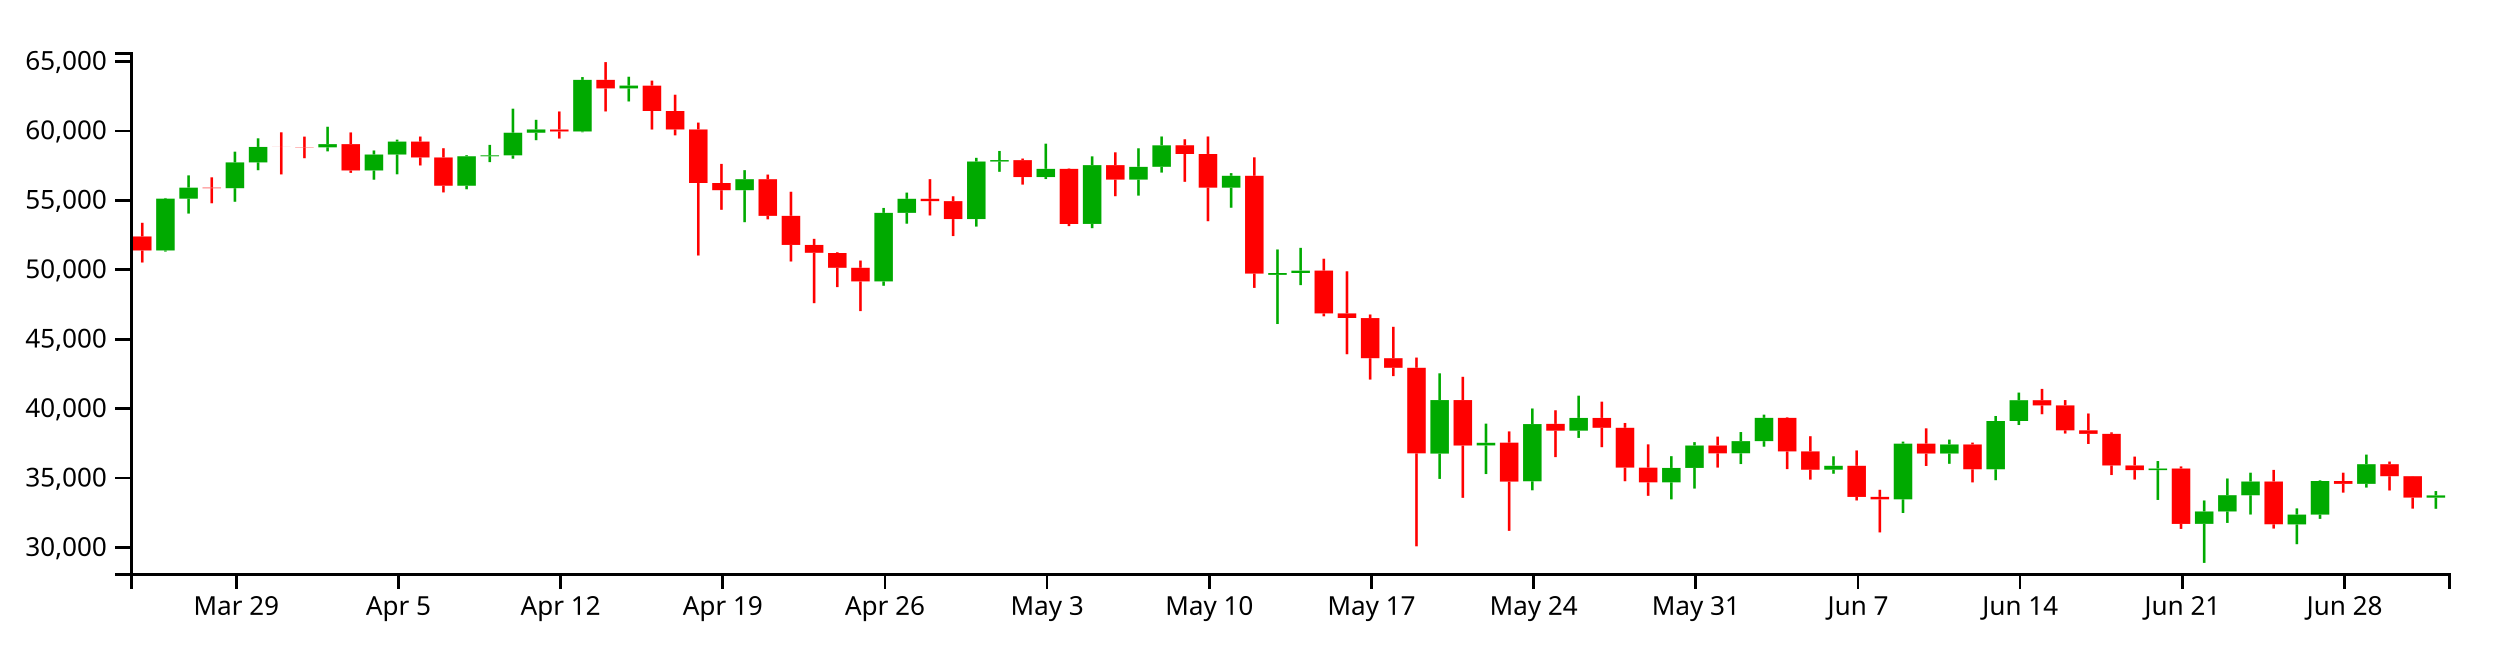
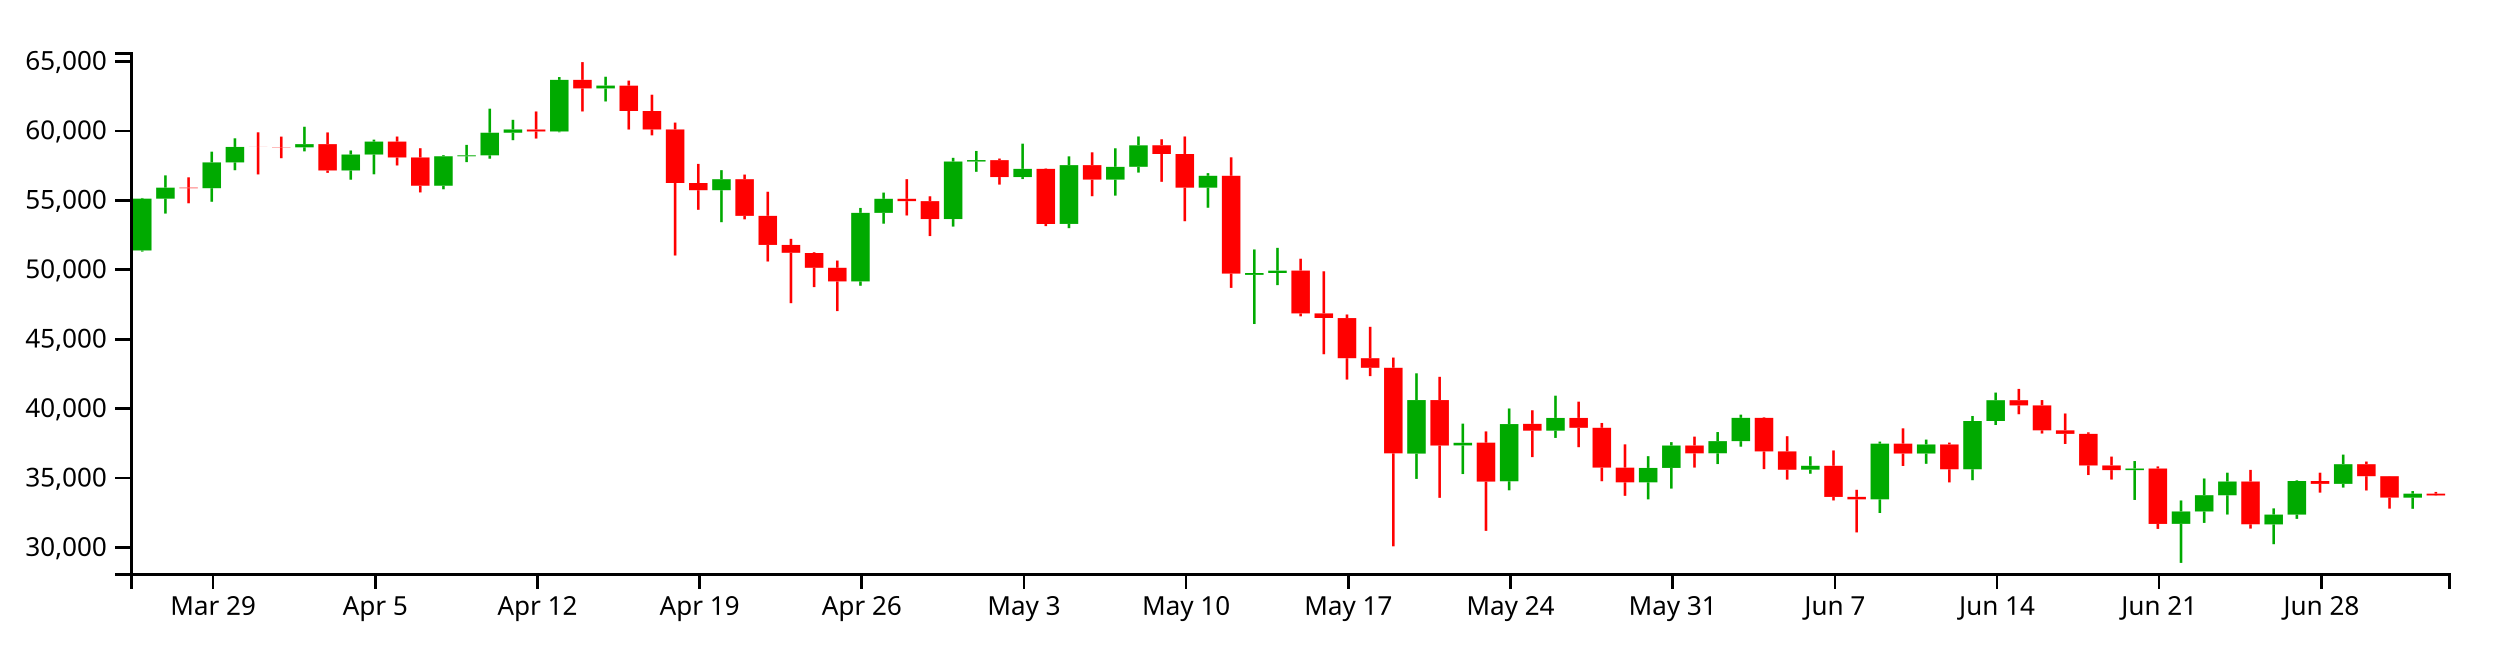
<svg xmlns="http://www.w3.org/2000/svg" version="1.1" width="960" height="250">
  <g transform="translate(50,20)">
    <style>.axis path,.axis line{fill:none;stroke:#000;shape-rendering:crispEdges;}path.candle{stroke:#000000;}path.candle.body{stroke-width:0;}path.candle.up{fill:#00AA00;stroke:#00AA00;}path.candle.down{fill:#FF0000;stroke:#FF0000;}</style>
    <g class="candlestick">
      <g class="data">
-         <path class="candle body up" d="M 9.964 76.185 l 7.117 0 L 17.081 56.277 l -7.117 0 L 9.964 76.185 M 18.86 56.277 l 7.117 0 L 25.978 52.054 l -7.117 0 L 18.86 56.277 M 36.653 52.265 l 7.117 0 L 43.77 42.354 l -7.117 0 L 36.653 52.265 M 45.55 42.354 l 7.117 0 L 52.667 36.427 l -7.117 0 L 45.55 42.354 M 72.239 36.566 l 7.117 0 L 79.356 35.342 l -7.117 0 L 72.239 36.566 M 90.032 45.467 l 7.117 0 L 97.149 39.332 l -7.117 0 L 90.032 45.467 M 98.928 39.332 l 7.117 0 L 106.046 34.382 l -7.117 0 L 98.928 39.332 M 125.618 51.327 l 7.117 0 L 132.735 39.996 l -7.117 0 L 125.618 51.327 M 134.514 39.996 l 7.117 0 L 141.631 39.649 l -7.117 0 L 134.514 39.996 M 143.411 39.649 l 7.117 0 L 150.528 30.972 l -7.117 0 L 143.411 39.649 M 152.307 30.972 l 7.117 0 L 159.424 29.727 l -7.117 0 L 152.307 30.972 M 170.1 30.487 l 7.117 0 L 177.217 10.669 l -7.117 0 L 170.1 30.487 M 187.893 13.952 l 7.117 0 L 195.01 12.883 l -7.117 0 L 187.893 13.952 M 232.375 53.036 l 7.117 0 L 239.492 48.812 l -7.117 0 L 232.375 53.036 M 285.754 88.065 l 7.117 0 L 292.871 61.741 l -7.117 0 L 285.754 88.065 M 294.65 61.741 l 7.117 0 L 301.767 56.35 l -7.117 0 L 294.65 61.741 M 321.339 64.122 l 7.117 0 L 328.457 42.041 l -7.117 0 L 321.339 64.122 M 330.236 42.025 l 7.117 0 L 337.353 41.475 l -7.117 0 L 330.236 42.025 M 348.029 47.994 l 7.117 0 L 355.146 44.841 l -7.117 0 L 348.029 47.994 M 365.822 65.989 l 7.117 0 L 372.939 43.418 l -7.117 0 L 365.822 65.989 M 383.615 48.979 l 7.117 0 L 390.732 44.065 l -7.117 0 L 383.615 48.979 M 392.511 44.061 l 7.117 0 L 399.628 35.811 l -7.117 0 L 392.511 44.061 M 419.2 52.06 l 7.117 0 L 426.317 47.505 l -7.117 0 L 419.2 52.06 M 436.993 85.556 l 7.117 0 L 444.11 84.842 l -7.117 0 L 436.993 85.556 M 445.89 84.837 l 7.117 0 L 453.007 83.932 l -7.117 0 L 445.89 84.837 M 499.268 154.191 l 7.117 0 L 506.385 133.623 l -7.117 0 L 499.268 154.191 M 517.061 151.032 l 7.117 0 L 524.178 150.038 l -7.117 0 L 517.061 151.032 M 534.854 164.805 l 7.117 0 L 541.971 142.854 l -7.117 0 L 534.854 164.805 M 552.647 145.37 l 7.117 0 L 559.764 140.477 l -7.117 0 L 552.647 145.37 M 588.233 165.212 l 7.117 0 L 595.35 159.685 l -7.117 0 L 588.233 165.212 M 597.129 159.685 l 7.117 0 L 604.246 151.083 l -7.117 0 L 597.129 159.685 M 614.922 154.064 l 7.117 0 L 622.039 149.403 l -7.117 0 L 614.922 154.064 M 623.818 149.403 l 7.117 0 L 630.936 140.451 l -7.117 0 L 623.818 149.403 M 650.508 160.353 l 7.117 0 L 657.625 158.858 l -7.117 0 L 650.508 160.353 M 677.197 171.744 l 7.117 0 L 684.314 150.367 l -7.117 0 L 677.197 171.744 M 694.99 154.155 l 7.117 0 L 702.107 150.666 l -7.117 0 L 694.99 154.155 M 712.783 160.193 l 7.117 0 L 719.9 141.658 l -7.117 0 L 712.783 160.193 M 721.679 141.658 l 7.117 0 L 728.796 133.679 l -7.117 0 L 721.679 141.658 M 775.058 160.525 l 7.117 0 L 782.175 159.904 l -7.117 0 L 775.058 160.525 M 792.851 181.168 l 7.117 0 L 799.968 176.391 l -7.117 0 L 792.851 181.168 M 801.747 176.391 l 7.117 0 L 808.864 170.158 l -7.117 0 L 801.747 176.391 M 810.644 170.174 l 7.117 0 L 817.761 164.903 l -7.117 0 L 810.644 170.174 M 828.437 181.371 l 7.117 0 L 835.554 177.597 l -7.117 0 L 828.437 181.371 M 837.333 177.597 l 7.117 0 L 844.45 164.704 l -7.117 0 L 837.333 177.597 M 855.126 165.8 l 7.117 0 L 862.243 158.242 l -7.117 0 L 855.126 165.8 M 881.815 171.095 l 7.117 0 L 888.932 170.24 l -7.117 0 L 881.815 171.095" />
-         <path class="candle body down" d="M 1.068 70.797 l 7.117 0 L 8.185 76.185 l -7.117 0 L 1.068 70.797 M 27.757 52.054 l 7.117 0 L 34.874 52.265 l -7.117 0 L 27.757 52.054 M 54.446 36.427 l 7.117 0 L 61.563 36.459 l -7.117 0 L 54.446 36.427 M 63.343 36.465 l 7.117 0 L 70.46 36.566 l -7.117 0 L 63.343 36.465 M 81.136 35.342 l 7.117 0 L 88.253 45.467 l -7.117 0 L 81.136 35.342 M 107.825 34.382 l 7.117 0 L 114.942 40.457 l -7.117 0 L 107.825 34.382 M 116.721 40.463 l 7.117 0 L 123.838 51.327 l -7.117 0 L 116.721 40.463 M 161.204 29.747 l 7.117 0 L 168.321 30.487 l -7.117 0 L 161.204 29.747 M 178.996 10.669 l 7.117 0 L 186.114 13.952 l -7.117 0 L 178.996 10.669 M 196.789 12.89 l 7.117 0 L 203.906 22.62 l -7.117 0 L 196.789 12.89 M 205.686 22.62 l 7.117 0 L 212.803 29.705 l -7.117 0 L 205.686 22.62 M 214.582 29.705 l 7.117 0 L 221.699 50.279 l -7.117 0 L 214.582 29.705 M 223.479 50.279 l 7.117 0 L 230.596 53.036 l -7.117 0 L 223.479 50.279 M 241.271 48.812 l 7.117 0 L 248.389 62.881 l -7.117 0 L 241.271 48.812 M 250.168 62.881 l 7.117 0 L 257.285 74.066 l -7.117 0 L 250.168 62.881 M 259.064 74.066 l 7.117 0 L 266.182 77.084 l -7.117 0 L 259.064 74.066 M 267.961 77.162 l 7.117 0 L 275.078 82.831 l -7.117 0 L 267.961 77.162 M 276.857 82.831 l 7.117 0 L 283.974 88.065 l -7.117 0 L 276.857 82.831 M 303.547 56.35 l 7.117 0 L 310.664 57.234 l -7.117 0 L 303.547 56.35 M 312.443 57.234 l 7.117 0 L 319.56 64.122 l -7.117 0 L 312.443 57.234 M 339.132 41.491 l 7.117 0 L 346.25 47.994 l -7.117 0 L 339.132 41.491 M 356.925 44.841 l 7.117 0 L 364.042 66.016 l -7.117 0 L 356.925 44.841 M 374.718 43.418 l 7.117 0 L 381.835 48.979 l -7.117 0 L 374.718 43.418 M 401.407 35.787 l 7.117 0 L 408.525 39.125 l -7.117 0 L 401.407 35.787 M 410.304 39.125 l 7.117 0 L 417.421 52.06 l -7.117 0 L 410.304 39.125 M 428.097 47.505 l 7.117 0 L 435.214 85.053 l -7.117 0 L 428.097 47.505 M 454.786 83.918 l 7.117 0 L 461.903 100.355 l -7.117 0 L 454.786 83.918 M 463.683 100.355 l 7.117 0 L 470.8 102.123 l -7.117 0 L 463.683 100.355 M 472.579 102.148 l 7.117 0 L 479.696 117.559 l -7.117 0 L 472.579 102.148 M 481.475 117.559 l 7.117 0 L 488.593 121.23 l -7.117 0 L 481.475 117.559 M 490.372 121.23 l 7.117 0 L 497.489 154.09 l -7.117 0 L 490.372 121.23 M 508.165 133.63 l 7.117 0 L 515.282 151.092 l -7.117 0 L 508.165 133.63 M 525.958 149.991 l 7.117 0 L 533.075 164.945 l -7.117 0 L 525.958 149.991 M 543.75 142.776 l 7.117 0 L 550.868 145.37 l -7.117 0 L 543.75 142.776 M 561.543 140.477 l 7.117 0 L 568.661 144.275 l -7.117 0 L 561.543 140.477 M 570.44 144.275 l 7.117 0 L 577.557 159.566 l -7.117 0 L 570.44 144.275 M 579.336 159.575 l 7.117 0 L 586.453 165.212 l -7.117 0 L 579.336 159.575 M 606.026 151.083 l 7.117 0 L 613.143 154.074 l -7.117 0 L 606.026 151.083 M 632.715 140.451 l 7.117 0 L 639.832 153.349 l -7.117 0 L 632.715 140.451 M 641.611 153.348 l 7.117 0 L 648.729 160.368 l -7.117 0 L 641.611 153.348 M 659.404 158.858 l 7.117 0 L 666.521 170.826 l -7.117 0 L 659.404 158.858 M 668.301 170.804 l 7.117 0 L 675.418 171.744 l -7.117 0 L 668.301 170.804 M 686.094 150.367 l 7.117 0 L 693.211 154.167 l -7.117 0 L 686.094 150.367 M 703.886 150.666 l 7.117 0 L 711.004 160.193 l -7.117 0 L 703.886 150.666 M 730.576 133.679 l 7.117 0 L 737.693 135.664 l -7.117 0 L 730.576 133.679 M 739.472 135.666 l 7.117 0 L 746.589 145.24 l -7.117 0 L 739.472 135.666 M 748.369 145.24 l 7.117 0 L 755.486 146.606 l -7.117 0 L 748.369 145.24 M 757.265 146.606 l 7.117 0 L 764.382 158.732 l -7.117 0 L 757.265 146.606 M 766.162 158.729 l 7.117 0 L 773.279 160.525 l -7.117 0 L 766.162 158.729 M 783.954 159.904 l 7.117 0 L 791.072 181.196 l -7.117 0 L 783.954 159.904 M 819.54 164.903 l 7.117 0 L 826.657 181.327 l -7.117 0 L 819.54 164.903 M 846.23 164.693 l 7.117 0 L 853.347 165.8 l -7.117 0 L 846.23 164.693 M 864.022 158.242 l 7.117 0 L 871.14 162.866 l -7.117 0 L 864.022 158.242 M 872.919 162.866 l 7.117 0 L 880.036 171.083 l -7.117 0 L 872.919 162.866" />
+         <path class="candle body up" d="M 1.068 76.185 l 7.117 0 L 8.185 56.277 l -7.117 0 L 1.068 76.185 M 9.964 56.277 l 7.117 0 L 17.081 52.054 l -7.117 0 L 9.964 56.277 M 27.757 52.265 l 7.117 0 L 34.874 42.354 l -7.117 0 L 27.757 52.265 M 36.653 42.354 l 7.117 0 L 43.77 36.427 l -7.117 0 L 36.653 42.354 M 63.343 36.566 l 7.117 0 L 70.46 35.342 l -7.117 0 L 63.343 36.566 M 81.136 45.467 l 7.117 0 L 88.253 39.332 l -7.117 0 L 81.136 45.467 M 90.032 39.332 l 7.117 0 L 97.149 34.382 l -7.117 0 L 90.032 39.332 M 116.721 51.327 l 7.117 0 L 123.838 39.996 l -7.117 0 L 116.721 51.327 M 125.618 39.996 l 7.117 0 L 132.735 39.649 l -7.117 0 L 125.618 39.996 M 134.514 39.649 l 7.117 0 L 141.631 30.972 l -7.117 0 L 134.514 39.649 M 143.411 30.972 l 7.117 0 L 150.528 29.727 l -7.117 0 L 143.411 30.972 M 161.204 30.487 l 7.117 0 L 168.321 10.669 l -7.117 0 L 161.204 30.487 M 178.996 13.952 l 7.117 0 L 186.114 12.883 l -7.117 0 L 178.996 13.952 M 223.479 53.036 l 7.117 0 L 230.596 48.812 l -7.117 0 L 223.479 53.036 M 276.857 88.065 l 7.117 0 L 283.974 61.741 l -7.117 0 L 276.857 88.065 M 285.754 61.741 l 7.117 0 L 292.871 56.35 l -7.117 0 L 285.754 61.741 M 312.443 64.122 l 7.117 0 L 319.56 42.041 l -7.117 0 L 312.443 64.122 M 321.339 42.025 l 7.117 0 L 328.457 41.475 l -7.117 0 L 321.339 42.025 M 339.132 47.994 l 7.117 0 L 346.25 44.841 l -7.117 0 L 339.132 47.994 M 356.925 65.989 l 7.117 0 L 364.042 43.418 l -7.117 0 L 356.925 65.989 M 374.718 48.979 l 7.117 0 L 381.835 44.065 l -7.117 0 L 374.718 48.979 M 383.615 44.061 l 7.117 0 L 390.732 35.811 l -7.117 0 L 383.615 44.061 M 410.304 52.06 l 7.117 0 L 417.421 47.505 l -7.117 0 L 410.304 52.06 M 428.097 85.556 l 7.117 0 L 435.214 84.842 l -7.117 0 L 428.097 85.556 M 436.993 84.837 l 7.117 0 L 444.11 83.932 l -7.117 0 L 436.993 84.837 M 490.372 154.191 l 7.117 0 L 497.489 133.623 l -7.117 0 L 490.372 154.191 M 508.165 151.032 l 7.117 0 L 515.282 150.038 l -7.117 0 L 508.165 151.032 M 525.958 164.805 l 7.117 0 L 533.075 142.854 l -7.117 0 L 525.958 164.805 M 543.75 145.37 l 7.117 0 L 550.868 140.477 l -7.117 0 L 543.75 145.37 M 579.336 165.212 l 7.117 0 L 586.453 159.685 l -7.117 0 L 579.336 165.212 M 588.233 159.685 l 7.117 0 L 595.35 151.083 l -7.117 0 L 588.233 159.685 M 606.026 154.064 l 7.117 0 L 613.143 149.403 l -7.117 0 L 606.026 154.064 M 614.922 149.403 l 7.117 0 L 622.039 140.451 l -7.117 0 L 614.922 149.403 M 641.611 160.353 l 7.117 0 L 648.729 158.858 l -7.117 0 L 641.611 160.353 M 668.301 171.744 l 7.117 0 L 675.418 150.367 l -7.117 0 L 668.301 171.744 M 686.094 154.155 l 7.117 0 L 693.211 150.666 l -7.117 0 L 686.094 154.155 M 703.886 160.193 l 7.117 0 L 711.004 141.658 l -7.117 0 L 703.886 160.193 M 712.783 141.658 l 7.117 0 L 719.9 133.679 l -7.117 0 L 712.783 141.658 M 766.162 160.525 l 7.117 0 L 773.279 159.904 l -7.117 0 L 766.162 160.525 M 783.954 181.168 l 7.117 0 L 791.072 176.391 l -7.117 0 L 783.954 181.168 M 792.851 176.391 l 7.117 0 L 799.968 170.158 l -7.117 0 L 792.851 176.391 M 801.747 170.174 l 7.117 0 L 808.864 164.903 l -7.117 0 L 801.747 170.174 M 819.54 181.371 l 7.117 0 L 826.657 177.597 l -7.117 0 L 819.54 181.371 M 828.437 177.597 l 7.117 0 L 835.554 164.704 l -7.117 0 L 828.437 177.597 M 846.23 165.8 l 7.117 0 L 853.347 158.242 l -7.117 0 L 846.23 165.8 M 872.919 171.095 l 7.117 0 L 880.036 169.579 l -7.117 0 L 872.919 171.095" />
+         <path class="candle body down" d="M 18.86 52.054 l 7.117 0 L 25.978 52.265 l -7.117 0 L 18.86 52.054 M 45.55 36.427 l 7.117 0 L 52.667 36.459 l -7.117 0 L 45.55 36.427 M 54.446 36.465 l 7.117 0 L 61.563 36.566 l -7.117 0 L 54.446 36.465 M 72.239 35.342 l 7.117 0 L 79.356 45.467 l -7.117 0 L 72.239 35.342 M 98.928 34.382 l 7.117 0 L 106.046 40.457 l -7.117 0 L 98.928 34.382 M 107.825 40.463 l 7.117 0 L 114.942 51.327 l -7.117 0 L 107.825 40.463 M 152.307 29.747 l 7.117 0 L 159.424 30.487 l -7.117 0 L 152.307 29.747 M 170.1 10.669 l 7.117 0 L 177.217 13.952 l -7.117 0 L 170.1 10.669 M 187.893 12.89 l 7.117 0 L 195.01 22.62 l -7.117 0 L 187.893 12.89 M 196.789 22.62 l 7.117 0 L 203.906 29.705 l -7.117 0 L 196.789 22.62 M 205.686 29.705 l 7.117 0 L 212.803 50.279 l -7.117 0 L 205.686 29.705 M 214.582 50.279 l 7.117 0 L 221.699 53.036 l -7.117 0 L 214.582 50.279 M 232.375 48.812 l 7.117 0 L 239.492 62.881 l -7.117 0 L 232.375 48.812 M 241.271 62.881 l 7.117 0 L 248.389 74.066 l -7.117 0 L 241.271 62.881 M 250.168 74.066 l 7.117 0 L 257.285 77.084 l -7.117 0 L 250.168 74.066 M 259.064 77.162 l 7.117 0 L 266.182 82.831 l -7.117 0 L 259.064 77.162 M 267.961 82.831 l 7.117 0 L 275.078 88.065 l -7.117 0 L 267.961 82.831 M 294.65 56.35 l 7.117 0 L 301.767 57.234 l -7.117 0 L 294.65 56.35 M 303.547 57.234 l 7.117 0 L 310.664 64.122 l -7.117 0 L 303.547 57.234 M 330.236 41.491 l 7.117 0 L 337.353 47.994 l -7.117 0 L 330.236 41.491 M 348.029 44.841 l 7.117 0 L 355.146 66.016 l -7.117 0 L 348.029 44.841 M 365.822 43.418 l 7.117 0 L 372.939 48.979 l -7.117 0 L 365.822 43.418 M 392.511 35.787 l 7.117 0 L 399.628 39.125 l -7.117 0 L 392.511 35.787 M 401.407 39.125 l 7.117 0 L 408.525 52.06 l -7.117 0 L 401.407 39.125 M 419.2 47.505 l 7.117 0 L 426.317 85.053 l -7.117 0 L 419.2 47.505 M 445.89 83.918 l 7.117 0 L 453.007 100.355 l -7.117 0 L 445.89 83.918 M 454.786 100.355 l 7.117 0 L 461.903 102.123 l -7.117 0 L 454.786 100.355 M 463.683 102.148 l 7.117 0 L 470.8 117.559 l -7.117 0 L 463.683 102.148 M 472.579 117.559 l 7.117 0 L 479.696 121.23 l -7.117 0 L 472.579 117.559 M 481.475 121.23 l 7.117 0 L 488.593 154.09 l -7.117 0 L 481.475 121.23 M 499.268 133.63 l 7.117 0 L 506.385 151.092 l -7.117 0 L 499.268 133.63 M 517.061 149.991 l 7.117 0 L 524.178 164.945 l -7.117 0 L 517.061 149.991 M 534.854 142.776 l 7.117 0 L 541.971 145.37 l -7.117 0 L 534.854 142.776 M 552.647 140.477 l 7.117 0 L 559.764 144.275 l -7.117 0 L 552.647 140.477 M 561.543 144.275 l 7.117 0 L 568.661 159.566 l -7.117 0 L 561.543 144.275 M 570.44 159.575 l 7.117 0 L 577.557 165.212 l -7.117 0 L 570.44 159.575 M 597.129 151.083 l 7.117 0 L 604.246 154.074 l -7.117 0 L 597.129 151.083 M 623.818 140.451 l 7.117 0 L 630.936 153.349 l -7.117 0 L 623.818 140.451 M 632.715 153.348 l 7.117 0 L 639.832 160.368 l -7.117 0 L 632.715 153.348 M 650.508 158.858 l 7.117 0 L 657.625 170.826 l -7.117 0 L 650.508 158.858 M 659.404 170.804 l 7.117 0 L 666.521 171.744 l -7.117 0 L 659.404 170.804 M 677.197 150.367 l 7.117 0 L 684.314 154.167 l -7.117 0 L 677.197 150.367 M 694.99 150.666 l 7.117 0 L 702.107 160.193 l -7.117 0 L 694.99 150.666 M 721.679 133.679 l 7.117 0 L 728.796 135.664 l -7.117 0 L 721.679 133.679 M 730.576 135.666 l 7.117 0 L 737.693 145.24 l -7.117 0 L 730.576 135.666 M 739.472 145.24 l 7.117 0 L 746.589 146.606 l -7.117 0 L 739.472 145.24 M 748.369 146.606 l 7.117 0 L 755.486 158.732 l -7.117 0 L 748.369 146.606 M 757.265 158.729 l 7.117 0 L 764.382 160.525 l -7.117 0 L 757.265 158.729 M 775.058 159.904 l 7.117 0 L 782.175 181.196 l -7.117 0 L 775.058 159.904 M 810.644 164.903 l 7.117 0 L 817.761 181.327 l -7.117 0 L 810.644 164.903 M 837.333 164.693 l 7.117 0 L 844.45 165.8 l -7.117 0 L 837.333 164.693 M 855.126 158.242 l 7.117 0 L 862.243 162.866 l -7.117 0 L 855.126 158.242 M 864.022 162.866 l 7.117 0 L 871.14 171.083 l -7.117 0 L 864.022 162.866 M 881.815 169.579 l 7.117 0 L 888.932 170.249 l -7.117 0 L 881.815 169.579" />
        <path class="candle body equal" />
-         <path class="candle wick up" d="M 13.523 56.022 L 13.523 56.277 M 13.523 76.185 L 13.523 76.607 M 22.419 47.343 L 22.419 52.054 M 22.419 56.277 L 22.419 62.015 M 40.212 38.245 L 40.212 42.354 M 40.212 52.265 L 40.212 57.48 M 49.108 33.112 L 49.108 36.427 M 49.108 42.354 L 49.108 45.364 M 75.798 28.673 L 75.798 35.342 M 75.798 36.566 L 75.798 38.123 M 93.591 37.78 L 93.591 39.332 M 93.591 45.467 L 93.591 49.009 M 102.487 33.624 L 102.487 34.382 M 102.487 39.332 L 102.487 46.93 M 129.176 39.592 L 129.176 39.996 M 129.176 51.327 L 129.176 52.679 M 138.073 35.636 L 138.073 39.649 M 138.073 39.996 L 138.073 42.255 M 146.969 21.738 L 146.969 30.972 M 146.969 39.649 L 146.969 40.943 M 155.866 26.011 L 155.866 29.727 M 155.866 30.972 L 155.866 33.835 M 173.659 9.587 L 173.659 10.669 M 173.659 30.487 L 173.659 30.78 M 191.451 9.469 L 191.451 12.883 M 191.451 13.952 L 191.451 18.964 M 235.934 45.338 L 235.934 48.812 M 235.934 53.036 L 235.934 65.323 M 289.312 59.846 L 289.312 61.741 M 289.312 88.065 L 289.312 89.737 M 298.209 53.96 L 298.209 56.35 M 298.209 61.741 L 298.209 65.898 M 324.898 40.607 L 324.898 42.041 M 324.898 64.122 L 324.898 67.013 M 333.794 37.966 L 333.794 41.475 M 333.794 42.025 L 333.794 45.978 M 351.587 35.174 L 351.587 44.841 M 351.587 47.994 L 351.587 48.758 M 369.38 40.037 L 369.38 43.418 M 369.38 65.989 L 369.38 67.616 M 387.173 36.942 L 387.173 44.065 M 387.173 48.979 L 387.173 55.124 M 396.07 32.408 L 396.07 35.811 M 396.07 44.061 L 396.07 46.278 M 422.759 46.478 L 422.759 47.505 M 422.759 52.06 L 422.759 59.774 M 440.552 75.793 L 440.552 84.842 M 440.552 85.556 L 440.552 104.425 M 449.448 75.175 L 449.448 83.932 M 449.448 84.837 L 449.448 89.489 M 502.827 123.354 L 502.827 133.623 M 502.827 154.191 L 502.827 163.906 M 520.62 142.68 L 520.62 150.038 M 520.62 151.032 L 520.62 162.036 M 538.413 136.86 L 538.413 142.854 M 538.413 164.805 L 538.413 168.275 M 556.206 131.946 L 556.206 140.477 M 556.206 145.37 L 556.206 148.167 M 591.791 155.168 L 591.791 159.685 M 591.791 165.212 L 591.791 171.753 M 600.688 149.775 L 600.688 151.083 M 600.688 159.685 L 600.688 167.62 M 618.481 145.902 L 618.481 149.403 M 618.481 154.064 L 618.481 158.198 M 627.377 139.228 L 627.377 140.451 M 627.377 149.403 L 627.377 151.53 M 654.066 155.211 L 654.066 158.858 M 654.066 160.353 L 654.066 161.922 M 680.756 149.584 L 680.756 150.367 M 680.756 171.744 L 680.756 176.993 M 698.549 148.807 L 698.549 150.666 M 698.549 154.155 L 698.549 158.109 M 716.341 139.74 L 716.341 141.658 M 716.341 160.193 L 716.341 164.402 M 725.238 130.756 L 725.238 133.679 M 725.238 141.658 L 725.238 143.208 M 778.617 157.037 L 778.617 159.904 M 778.617 160.525 L 778.617 171.983 M 796.409 172.181 L 796.409 176.391 M 796.409 181.168 L 796.409 196.154 M 805.306 163.741 L 805.306 170.158 M 805.306 176.391 L 805.306 180.801 M 814.202 161.516 L 814.202 164.903 M 814.202 170.174 L 814.202 177.581 M 831.995 175.215 L 831.995 177.597 M 831.995 181.371 L 831.995 188.973 M 840.892 164.445 L 840.892 164.704 M 840.892 177.597 L 840.892 179.251 M 858.685 154.57 L 858.685 158.242 M 858.685 165.8 L 858.685 167.238 M 885.374 168.563 L 885.374 170.24 M 885.374 171.095 L 885.374 175.381" style="stroke-width: 1px;" />
-         <path class="candle wick down" d="M 4.626 65.552 L 4.626 70.797 M 4.626 76.185 L 4.626 80.806 M 31.315 48.093 L 31.315 52.054 M 31.315 52.265 L 31.315 58.057 M 58.005 30.807 L 58.005 36.427 M 58.005 36.459 L 58.005 46.977 M 66.901 32.461 L 66.901 36.465 M 66.901 36.566 L 66.901 40.754 M 84.694 30.851 L 84.694 35.342 M 84.694 45.467 L 84.694 46.384 M 111.383 32.433 L 111.383 34.382 M 111.383 40.457 L 111.383 43.541 M 120.28 36.915 L 120.28 40.463 M 120.28 51.327 L 120.28 53.89 M 164.762 22.805 L 164.762 29.747 M 164.762 30.487 L 164.762 33.205 M 182.555 3.846 L 182.555 10.669 M 182.555 13.952 L 182.555 22.8 M 200.348 10.959 L 200.348 12.89 M 200.348 22.62 L 200.348 29.74 M 209.244 16.372 L 209.244 22.62 M 209.244 29.705 L 209.244 31.976 M 218.141 27.078 L 218.141 29.705 M 218.141 50.279 L 218.141 78.118 M 227.037 42.934 L 227.037 50.279 M 227.037 53.036 L 227.037 60.566 M 244.83 47.036 L 244.83 48.812 M 244.83 62.881 L 244.83 64.223 M 253.727 53.632 L 253.727 62.881 M 253.727 74.066 L 253.727 80.419 M 262.623 71.714 L 262.623 74.066 M 262.623 77.084 L 262.623 96.423 M 271.519 76.865 L 271.519 77.162 M 271.519 82.831 L 271.519 90.25 M 280.416 80.057 L 280.416 82.831 M 280.416 88.065 L 280.416 99.464 M 307.105 48.796 L 307.105 56.35 M 307.105 57.234 L 307.105 62.745 M 316.002 55.369 L 316.002 57.234 M 316.002 64.122 L 316.002 70.652 M 342.691 40.884 L 342.691 41.491 M 342.691 47.994 L 342.691 50.891 M 360.484 44.677 L 360.484 44.841 M 360.484 66.016 L 360.484 66.834 M 378.277 38.489 L 378.277 43.418 M 378.277 48.979 L 378.277 55.347 M 404.966 33.475 L 404.966 35.787 M 404.966 39.125 L 404.966 49.822 M 413.862 32.408 L 413.862 39.125 M 413.862 52.06 L 413.862 64.949 M 431.655 40.41 L 431.655 47.505 M 431.655 85.053 L 431.655 90.555 M 458.345 79.352 L 458.345 83.918 M 458.345 100.355 L 458.345 101.464 M 467.241 84.175 L 467.241 100.355 M 467.241 102.123 L 467.241 116.026 M 476.138 100.766 L 476.138 102.148 M 476.138 117.559 L 476.138 125.758 M 485.034 105.496 L 485.034 117.559 M 485.034 121.23 L 485.034 124.43 M 493.93 117.309 L 493.93 121.23 M 493.93 154.09 L 493.93 189.779 M 511.723 124.697 L 511.723 133.63 M 511.723 151.092 L 511.723 171.172 M 529.516 145.658 L 529.516 149.991 M 529.516 164.945 L 529.516 183.852 M 547.309 137.544 L 547.309 142.776 M 547.309 145.37 L 547.309 155.533 M 565.102 134.24 L 565.102 140.477 M 565.102 144.275 L 565.102 151.72 M 573.998 142.419 L 573.998 144.275 M 573.998 159.566 L 573.998 164.792 M 582.895 150.63 L 582.895 159.575 M 582.895 165.212 L 582.895 170.4 M 609.584 147.663 L 609.584 151.083 M 609.584 154.074 L 609.584 159.553 M 636.273 140.225 L 636.273 140.451 M 636.273 153.349 L 636.273 160.144 M 645.17 147.502 L 645.17 153.348 M 645.17 160.368 L 645.17 164.173 M 662.963 152.97 L 662.963 158.858 M 662.963 170.826 L 662.963 172.175 M 671.859 168.078 L 671.859 170.804 M 671.859 171.744 L 671.859 184.444 M 689.652 144.483 L 689.652 150.367 M 689.652 154.167 L 689.652 158.934 M 707.445 149.963 L 707.445 150.666 M 707.445 160.193 L 707.445 165.238 M 734.134 129.338 L 734.134 133.679 M 734.134 135.664 L 734.134 139.066 M 743.031 133.621 L 743.031 135.666 M 743.031 145.24 L 743.031 146.483 M 751.927 138.781 L 751.927 145.24 M 751.927 146.606 L 751.927 150.49 M 760.824 146.02 L 760.824 146.606 M 760.824 158.732 L 760.824 162.416 M 769.72 155.333 L 769.72 158.729 M 769.72 160.525 L 769.72 164.154 M 787.513 159.105 L 787.513 159.904 M 787.513 181.196 L 787.513 183.104 M 823.099 160.439 L 823.099 164.903 M 823.099 181.327 L 823.099 182.977 M 849.788 161.518 L 849.788 164.693 M 849.788 165.8 L 849.788 169.173 M 867.581 157.238 L 867.581 158.242 M 867.581 162.866 L 867.581 168.347 M 876.477 162.799 L 876.477 162.866 M 876.477 171.083 L 876.477 175.317" style="stroke-width: 1px;" />
+         <path class="candle wick up" d="M 4.626 56.022 L 4.626 56.277 M 4.626 76.185 L 4.626 76.607 M 13.523 47.343 L 13.523 52.054 M 13.523 56.277 L 13.523 62.015 M 31.315 38.245 L 31.315 42.354 M 31.315 52.265 L 31.315 57.48 M 40.212 33.112 L 40.212 36.427 M 40.212 42.354 L 40.212 45.364 M 66.901 28.673 L 66.901 35.342 M 66.901 36.566 L 66.901 38.123 M 84.694 37.78 L 84.694 39.332 M 84.694 45.467 L 84.694 49.009 M 93.591 33.624 L 93.591 34.382 M 93.591 39.332 L 93.591 46.93 M 120.28 39.592 L 120.28 39.996 M 120.28 51.327 L 120.28 52.679 M 129.176 35.636 L 129.176 39.649 M 129.176 39.996 L 129.176 42.255 M 138.073 21.738 L 138.073 30.972 M 138.073 39.649 L 138.073 40.943 M 146.969 26.011 L 146.969 29.727 M 146.969 30.972 L 146.969 33.835 M 164.762 9.587 L 164.762 10.669 M 164.762 30.487 L 164.762 30.78 M 182.555 9.469 L 182.555 12.883 M 182.555 13.952 L 182.555 18.964 M 227.037 45.338 L 227.037 48.812 M 227.037 53.036 L 227.037 65.323 M 280.416 59.846 L 280.416 61.741 M 280.416 88.065 L 280.416 89.737 M 289.312 53.96 L 289.312 56.35 M 289.312 61.741 L 289.312 65.898 M 316.002 40.607 L 316.002 42.041 M 316.002 64.122 L 316.002 67.013 M 324.898 37.966 L 324.898 41.475 M 324.898 42.025 L 324.898 45.978 M 342.691 35.174 L 342.691 44.841 M 342.691 47.994 L 342.691 48.758 M 360.484 40.037 L 360.484 43.418 M 360.484 65.989 L 360.484 67.616 M 378.277 36.942 L 378.277 44.065 M 378.277 48.979 L 378.277 55.124 M 387.173 32.408 L 387.173 35.811 M 387.173 44.061 L 387.173 46.278 M 413.862 46.478 L 413.862 47.505 M 413.862 52.06 L 413.862 59.774 M 431.655 75.793 L 431.655 84.842 M 431.655 85.556 L 431.655 104.425 M 440.552 75.175 L 440.552 83.932 M 440.552 84.837 L 440.552 89.489 M 493.93 123.354 L 493.93 133.623 M 493.93 154.191 L 493.93 163.906 M 511.723 142.68 L 511.723 150.038 M 511.723 151.032 L 511.723 162.036 M 529.516 136.86 L 529.516 142.854 M 529.516 164.805 L 529.516 168.275 M 547.309 131.946 L 547.309 140.477 M 547.309 145.37 L 547.309 148.167 M 582.895 155.168 L 582.895 159.685 M 582.895 165.212 L 582.895 171.753 M 591.791 149.775 L 591.791 151.083 M 591.791 159.685 L 591.791 167.62 M 609.584 145.902 L 609.584 149.403 M 609.584 154.064 L 609.584 158.198 M 618.481 139.228 L 618.481 140.451 M 618.481 149.403 L 618.481 151.53 M 645.17 155.211 L 645.17 158.858 M 645.17 160.353 L 645.17 161.922 M 671.859 149.584 L 671.859 150.367 M 671.859 171.744 L 671.859 176.993 M 689.652 148.807 L 689.652 150.666 M 689.652 154.155 L 689.652 158.109 M 707.445 139.74 L 707.445 141.658 M 707.445 160.193 L 707.445 164.402 M 716.341 130.756 L 716.341 133.679 M 716.341 141.658 L 716.341 143.208 M 769.72 157.037 L 769.72 159.904 M 769.72 160.525 L 769.72 171.983 M 787.513 172.181 L 787.513 176.391 M 787.513 181.168 L 787.513 196.154 M 796.409 163.741 L 796.409 170.158 M 796.409 176.391 L 796.409 180.801 M 805.306 161.516 L 805.306 164.903 M 805.306 170.174 L 805.306 177.581 M 823.099 175.215 L 823.099 177.597 M 823.099 181.371 L 823.099 188.973 M 831.995 164.445 L 831.995 164.704 M 831.995 177.597 L 831.995 179.251 M 849.788 154.57 L 849.788 158.242 M 849.788 165.8 L 849.788 167.238 M 876.477 168.563 L 876.477 169.579 M 876.477 171.095 L 876.477 175.381" style="stroke-width: 1px;" />
+         <path class="candle wick down" d="M 22.419 48.093 L 22.419 52.054 M 22.419 52.265 L 22.419 58.057 M 49.108 30.807 L 49.108 36.427 M 49.108 36.459 L 49.108 46.977 M 58.005 32.461 L 58.005 36.465 M 58.005 36.566 L 58.005 40.754 M 75.798 30.851 L 75.798 35.342 M 75.798 45.467 L 75.798 46.384 M 102.487 32.433 L 102.487 34.382 M 102.487 40.457 L 102.487 43.541 M 111.383 36.915 L 111.383 40.463 M 111.383 51.327 L 111.383 53.89 M 155.866 22.805 L 155.866 29.747 M 155.866 30.487 L 155.866 33.205 M 173.659 3.846 L 173.659 10.669 M 173.659 13.952 L 173.659 22.8 M 191.451 10.959 L 191.451 12.89 M 191.451 22.62 L 191.451 29.74 M 200.348 16.372 L 200.348 22.62 M 200.348 29.705 L 200.348 31.976 M 209.244 27.078 L 209.244 29.705 M 209.244 50.279 L 209.244 78.118 M 218.141 42.934 L 218.141 50.279 M 218.141 53.036 L 218.141 60.566 M 235.934 47.036 L 235.934 48.812 M 235.934 62.881 L 235.934 64.223 M 244.83 53.632 L 244.83 62.881 M 244.83 74.066 L 244.83 80.419 M 253.727 71.714 L 253.727 74.066 M 253.727 77.084 L 253.727 96.423 M 262.623 76.865 L 262.623 77.162 M 262.623 82.831 L 262.623 90.25 M 271.519 80.057 L 271.519 82.831 M 271.519 88.065 L 271.519 99.464 M 298.209 48.796 L 298.209 56.35 M 298.209 57.234 L 298.209 62.745 M 307.105 55.369 L 307.105 57.234 M 307.105 64.122 L 307.105 70.652 M 333.794 40.884 L 333.794 41.491 M 333.794 47.994 L 333.794 50.891 M 351.587 44.677 L 351.587 44.841 M 351.587 66.016 L 351.587 66.834 M 369.38 38.489 L 369.38 43.418 M 369.38 48.979 L 369.38 55.347 M 396.07 33.475 L 396.07 35.787 M 396.07 39.125 L 396.07 49.822 M 404.966 32.408 L 404.966 39.125 M 404.966 52.06 L 404.966 64.949 M 422.759 40.41 L 422.759 47.505 M 422.759 85.053 L 422.759 90.555 M 449.448 79.352 L 449.448 83.918 M 449.448 100.355 L 449.448 101.464 M 458.345 84.175 L 458.345 100.355 M 458.345 102.123 L 458.345 116.026 M 467.241 100.766 L 467.241 102.148 M 467.241 117.559 L 467.241 125.758 M 476.138 105.496 L 476.138 117.559 M 476.138 121.23 L 476.138 124.43 M 485.034 117.309 L 485.034 121.23 M 485.034 154.09 L 485.034 189.779 M 502.827 124.697 L 502.827 133.63 M 502.827 151.092 L 502.827 171.172 M 520.62 145.658 L 520.62 149.991 M 520.62 164.945 L 520.62 183.852 M 538.413 137.544 L 538.413 142.776 M 538.413 145.37 L 538.413 155.533 M 556.206 134.24 L 556.206 140.477 M 556.206 144.275 L 556.206 151.72 M 565.102 142.419 L 565.102 144.275 M 565.102 159.566 L 565.102 164.792 M 573.998 150.63 L 573.998 159.575 M 573.998 165.212 L 573.998 170.4 M 600.688 147.663 L 600.688 151.083 M 600.688 154.074 L 600.688 159.553 M 627.377 140.225 L 627.377 140.451 M 627.377 153.349 L 627.377 160.144 M 636.273 147.502 L 636.273 153.348 M 636.273 160.368 L 636.273 164.173 M 654.066 152.97 L 654.066 158.858 M 654.066 170.826 L 654.066 172.175 M 662.963 168.078 L 662.963 170.804 M 662.963 171.744 L 662.963 184.444 M 680.756 144.483 L 680.756 150.367 M 680.756 154.167 L 680.756 158.934 M 698.549 149.963 L 698.549 150.666 M 698.549 160.193 L 698.549 165.238 M 725.238 129.338 L 725.238 133.679 M 725.238 135.664 L 725.238 139.066 M 734.134 133.621 L 734.134 135.666 M 734.134 145.24 L 734.134 146.483 M 743.031 138.781 L 743.031 145.24 M 743.031 146.606 L 743.031 150.49 M 751.927 146.02 L 751.927 146.606 M 751.927 158.732 L 751.927 162.416 M 760.824 155.333 L 760.824 158.729 M 760.824 160.525 L 760.824 164.154 M 778.617 159.105 L 778.617 159.904 M 778.617 181.196 L 778.617 183.104 M 814.202 160.439 L 814.202 164.903 M 814.202 181.327 L 814.202 182.977 M 840.892 161.518 L 840.892 164.693 M 840.892 165.8 L 840.892 169.173 M 858.685 157.238 L 858.685 158.242 M 858.685 162.866 L 858.685 168.347 M 867.581 162.799 L 867.581 162.866 M 867.581 171.083 L 867.581 175.317 M 885.374 168.896 L 885.374 169.579 M 885.374 170.249 L 885.374 170.357" style="stroke-width: 1px;" />
        <path class="candle wick equal" style="stroke-width: 1px;" />
      </g>
    </g>
    <g class="x axis" transform="translate(0,200)" fill="none" font-size="10" font-family="sans-serif" text-anchor="middle">
      <path class="domain" stroke="#000" d="M0.5,6V0.5H890.5V6" />
-       <g class="tick" opacity="1" transform="translate(40.21192,0)">
+       <g class="tick" opacity="1" transform="translate(31.31547,0)">
        <line stroke="#000" y2="6" x1="0.5" x2="0.5" />
        <text fill="#000" y="9" x="0.5" dy="0.71em">Mar 29</text>
      </g>
-       <g class="tick" opacity="1" transform="translate(102.487,0)">
+       <g class="tick" opacity="1" transform="translate(93.59056,0)">
        <line stroke="#000" y2="6" x1="0.5" x2="0.5" />
        <text fill="#000" y="9" x="0.5" dy="0.71em">Apr  5</text>
      </g>
-       <g class="tick" opacity="1" transform="translate(164.7621,0)">
+       <g class="tick" opacity="1" transform="translate(155.8657,0)">
        <line stroke="#000" y2="6" x1="0.5" x2="0.5" />
        <text fill="#000" y="9" x="0.5" dy="0.71em">Apr 12</text>
      </g>
-       <g class="tick" opacity="1" transform="translate(227.0372,0)">
+       <g class="tick" opacity="1" transform="translate(218.1407,0)">
        <line stroke="#000" y2="6" x1="0.5" x2="0.5" />
        <text fill="#000" y="9" x="0.5" dy="0.71em">Apr 19</text>
      </g>
-       <g class="tick" opacity="1" transform="translate(289.3123,0)">
+       <g class="tick" opacity="1" transform="translate(280.4158,0)">
        <line stroke="#000" y2="6" x1="0.5" x2="0.5" />
        <text fill="#000" y="9" x="0.5" dy="0.71em">Apr 26</text>
      </g>
-       <g class="tick" opacity="1" transform="translate(351.5874,0)">
+       <g class="tick" opacity="1" transform="translate(342.6909,0)">
        <line stroke="#000" y2="6" x1="0.5" x2="0.5" />
        <text fill="#000" y="9" x="0.5" dy="0.71em">May  3</text>
      </g>
-       <g class="tick" opacity="1" transform="translate(413.8625,0)">
+       <g class="tick" opacity="1" transform="translate(404.966,0)">
        <line stroke="#000" y2="6" x1="0.5" x2="0.5" />
        <text fill="#000" y="9" x="0.5" dy="0.71em">May 10</text>
      </g>
-       <g class="tick" opacity="1" transform="translate(476.1375,0)">
+       <g class="tick" opacity="1" transform="translate(467.2411,0)">
        <line stroke="#000" y2="6" x1="0.5" x2="0.5" />
        <text fill="#000" y="9" x="0.5" dy="0.71em">May 17</text>
      </g>
-       <g class="tick" opacity="1" transform="translate(538.4126,0)">
+       <g class="tick" opacity="1" transform="translate(529.5162,0)">
        <line stroke="#000" y2="6" x1="0.5" x2="0.5" />
        <text fill="#000" y="9" x="0.5" dy="0.71em">May 24</text>
      </g>
-       <g class="tick" opacity="1" transform="translate(600.6877,0)">
+       <g class="tick" opacity="1" transform="translate(591.7913,0)">
        <line stroke="#000" y2="6" x1="0.5" x2="0.5" />
        <text fill="#000" y="9" x="0.5" dy="0.71em">May 31</text>
      </g>
-       <g class="tick" opacity="1" transform="translate(662.9628,0)">
+       <g class="tick" opacity="1" transform="translate(654.0664,0)">
        <line stroke="#000" y2="6" x1="0.5" x2="0.5" />
        <text fill="#000" y="9" x="0.5" dy="0.71em">Jun  7</text>
      </g>
-       <g class="tick" opacity="1" transform="translate(725.2379,0)">
+       <g class="tick" opacity="1" transform="translate(716.3415,0)">
        <line stroke="#000" y2="6" x1="0.5" x2="0.5" />
        <text fill="#000" y="9" x="0.5" dy="0.71em">Jun 14</text>
      </g>
-       <g class="tick" opacity="1" transform="translate(787.513,0)">
+       <g class="tick" opacity="1" transform="translate(778.6166,0)">
        <line stroke="#000" y2="6" x1="0.5" x2="0.5" />
        <text fill="#000" y="9" x="0.5" dy="0.71em">Jun 21</text>
      </g>
-       <g class="tick" opacity="1" transform="translate(849.7881,0)">
+       <g class="tick" opacity="1" transform="translate(840.8916,0)">
        <line stroke="#000" y2="6" x1="0.5" x2="0.5" />
        <text fill="#000" y="9" x="0.5" dy="0.71em">Jun 28</text>
      </g>
    </g>
    <g class="y axis" fill="none" font-size="10" font-family="sans-serif" text-anchor="end">
      <path class="domain" stroke="#000" d="M-6,200.5H0.5V0.5H-6" />
      <g class="tick" opacity="1" transform="translate(0,189.779)">
        <line stroke="#000" x2="-6" y1="0.5" y2="0.5" />
        <text fill="#000" x="-9" y="0.5" dy="0.32em">30,000</text>
      </g>
      <g class="tick" opacity="1" transform="translate(0,163.1059)">
        <line stroke="#000" x2="-6" y1="0.5" y2="0.5" />
        <text fill="#000" x="-9" y="0.5" dy="0.32em">35,000</text>
      </g>
      <g class="tick" opacity="1" transform="translate(0,136.4328)">
        <line stroke="#000" x2="-6" y1="0.5" y2="0.5" />
        <text fill="#000" x="-9" y="0.5" dy="0.32em">40,000</text>
      </g>
      <g class="tick" opacity="1" transform="translate(0,109.7597)">
        <line stroke="#000" x2="-6" y1="0.5" y2="0.5" />
        <text fill="#000" x="-9" y="0.5" dy="0.32em">45,000</text>
      </g>
      <g class="tick" opacity="1" transform="translate(0,83.08659)">
        <line stroke="#000" x2="-6" y1="0.5" y2="0.5" />
        <text fill="#000" x="-9" y="0.5" dy="0.32em">50,000</text>
      </g>
      <g class="tick" opacity="1" transform="translate(0,56.41349)">
        <line stroke="#000" x2="-6" y1="0.5" y2="0.5" />
        <text fill="#000" x="-9" y="0.5" dy="0.32em">55,000</text>
      </g>
      <g class="tick" opacity="1" transform="translate(0,29.7404)">
        <line stroke="#000" x2="-6" y1="0.5" y2="0.5" />
        <text fill="#000" x="-9" y="0.5" dy="0.32em">60,000</text>
      </g>
      <g class="tick" opacity="1" transform="translate(0,3.067299)">
        <line stroke="#000" x2="-6" y1="0.5" y2="0.5" />
        <text fill="#000" x="-9" y="0.5" dy="0.32em">65,000</text>
      </g>
      <text transform="rotate(-90)" y="6" dy=".71em" style="text-anchor: end;">Price ($)</text>
    </g>
  </g>
</svg>
